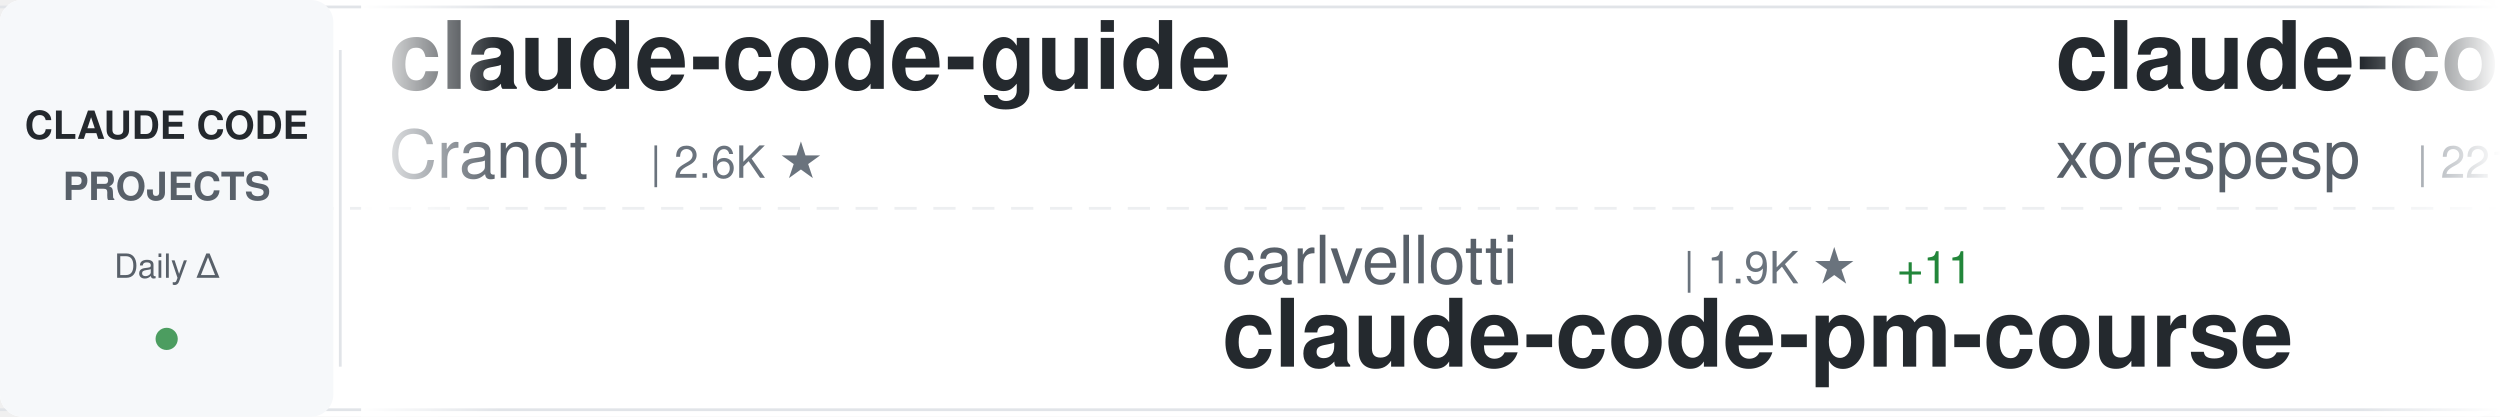
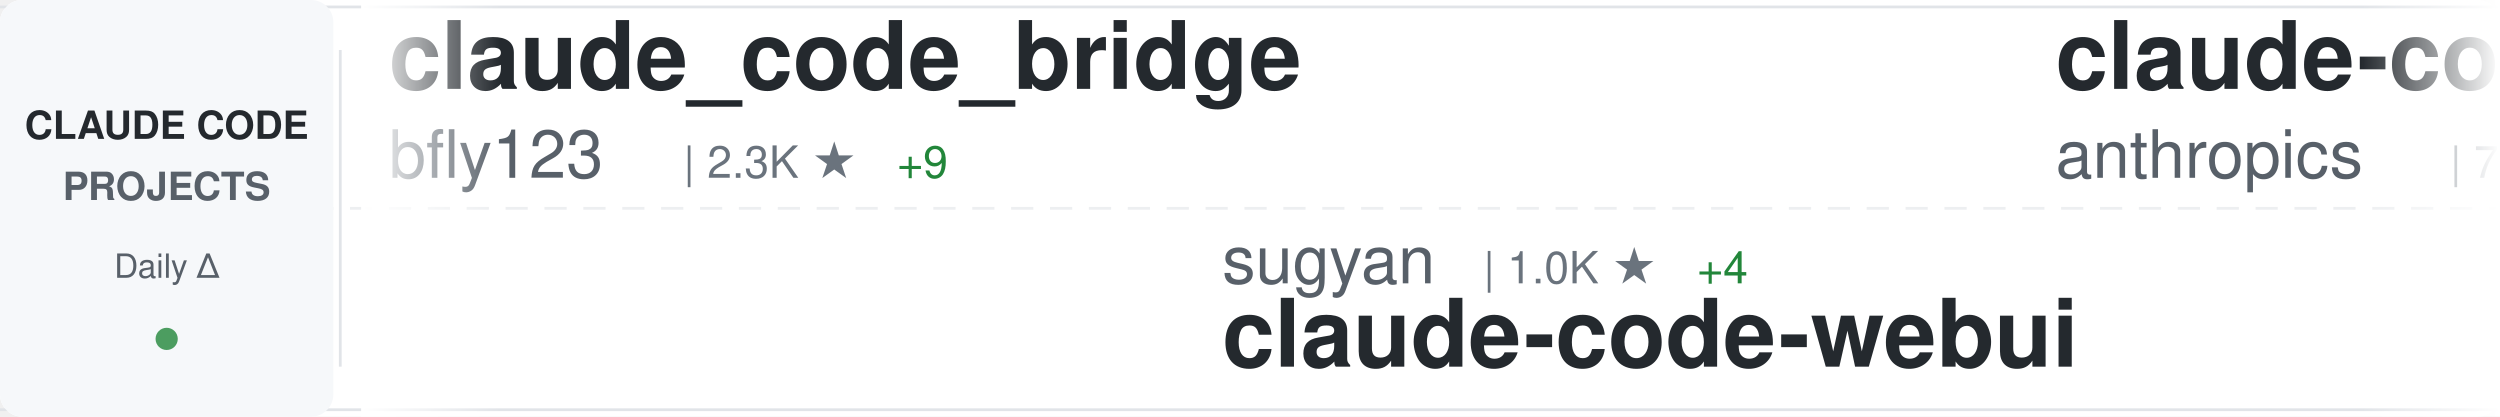
<svg xmlns="http://www.w3.org/2000/svg" width="900" height="150">
  <defs>
    <linearGradient id="awesomeLeftFade" x1="0%" y1="0%" x2="100%" y2="0%">
      <stop offset="0%" style="stop-color:#ffffff;stop-opacity:1" />
      <stop offset="100%" style="stop-color:#ffffff;stop-opacity:0" />
    </linearGradient>
    <linearGradient id="awesomeRightFade" x1="0%" y1="0%" x2="100%" y2="0%">
      <stop offset="0%" style="stop-color:#ffffff;stop-opacity:0" />
      <stop offset="100%" style="stop-color:#ffffff;stop-opacity:1" />
    </linearGradient>
  </defs>
  <rect width="900" height="150" fill="#ffffff" rx="8" />
  <rect x="0" y="2" width="900" height="1" fill="#e1e4e8" />
  <rect x="0" y="147" width="900" height="1" fill="#e1e4e8" />
  <line x1="0" y1="75" x2="900" y2="75" stroke="#e1e4e8" stroke-width="1" stroke-dasharray="8 6" opacity="0.6" />
  <rect x="0" y="0" width="120" height="150" fill="#f6f8fa" rx="8" />
  <text x="60" y="50" font-family="-apple-system, BlinkMacSystemFont, 'Segoe UI', Helvetica, Arial, sans-serif" font-size="14" font-weight="600" fill="#24292e" text-anchor="middle">CLAUDE CODE</text>
  <text x="60" y="72" font-family="-apple-system, BlinkMacSystemFont, 'Segoe UI', Helvetica, Arial, sans-serif" font-size="14" font-weight="600" fill="#586069" text-anchor="middle">PROJECTS</text>
  <text x="60" y="100" font-family="-apple-system, BlinkMacSystemFont, 'Segoe UI', Helvetica, Arial, sans-serif" font-size="12" font-weight="500" fill="#586069" text-anchor="middle">Daily Δ</text>
  <circle cx="60" cy="122" r="4" fill="#22863a" opacity="0.8" />
  <rect x="122" y="18" width="1" height="114" fill="#e1e4e8" />
  <clipPath id="awesomeTickerClip">
    <rect x="130" y="0" width="770" height="150" />
  </clipPath>
  <g clip-path="url(#awesomeTickerClip)">
    <g id="awesomeTickerItems">
      <animateTransform attributeName="transform" attributeType="XML" type="translate" from="0 0" to="-3000 0" dur="54s" repeatCount="indefinite" />
      <g transform="translate(0, 0)">
-         <text x="140" y="32" font-family="-apple-system, BlinkMacSystemFont, 'Segoe UI', Helvetica, Arial, sans-serif" font-size="34" font-weight="600" fill="#24292e">claude-code-guide</text>
-         <text x="140" y="64" font-family="-apple-system, BlinkMacSystemFont, 'Segoe UI', Helvetica, Arial, sans-serif" font-size="24" font-weight="400" fill="#586069">Cranot</text>
-         <text x="234" y="64" font-family="-apple-system, BlinkMacSystemFont, 'Segoe UI', Helvetica, Arial, sans-serif" font-size="16" font-weight="500" fill="#6a737d">| 2.6K ★</text>
+         <text x="140" y="32" font-family="-apple-system, BlinkMacSystemFont, 'Segoe UI', Helvetica, Arial, sans-serif" font-size="34" font-weight="600" fill="#24292e">claude_code_bridge</text>
+         <text x="140" y="64" font-family="-apple-system, BlinkMacSystemFont, 'Segoe UI', Helvetica, Arial, sans-serif" font-size="24" font-weight="400" fill="#586069">bfly123</text>
+         <text x="246" y="64" font-family="-apple-system, BlinkMacSystemFont, 'Segoe UI', Helvetica, Arial, sans-serif" font-size="16" font-weight="500" fill="#6a737d">| 2.3K ★</text>
+         <text x="323" y="64" font-family="-apple-system, BlinkMacSystemFont, 'Segoe UI', Helvetica, Arial, sans-serif" font-size="16" font-weight="500" fill="#22863a"> +9</text>
      </g>
      <g transform="translate(300, 0)">
-         <text x="140" y="102" font-family="-apple-system, BlinkMacSystemFont, 'Segoe UI', Helvetica, Arial, sans-serif" font-size="24" font-weight="400" fill="#586069">carlvellotti</text>
-         <text x="306" y="102" font-family="-apple-system, BlinkMacSystemFont, 'Segoe UI', Helvetica, Arial, sans-serif" font-size="16" font-weight="500" fill="#6a737d">| 1.9K ★</text>
-         <text x="383" y="102" font-family="-apple-system, BlinkMacSystemFont, 'Segoe UI', Helvetica, Arial, sans-serif" font-size="16" font-weight="500" fill="#22863a"> +11</text>
-         <text x="140" y="132" font-family="-apple-system, BlinkMacSystemFont, 'Segoe UI', Helvetica, Arial, sans-serif" font-size="34" font-weight="600" fill="#24292e">claude-code-pm-course</text>
+         <text x="140" y="102" font-family="-apple-system, BlinkMacSystemFont, 'Segoe UI', Helvetica, Arial, sans-serif" font-size="24" font-weight="400" fill="#586069">sugyan</text>
+         <text x="234" y="102" font-family="-apple-system, BlinkMacSystemFont, 'Segoe UI', Helvetica, Arial, sans-serif" font-size="16" font-weight="500" fill="#6a737d">| 1.0K ★</text>
+         <text x="311" y="102" font-family="-apple-system, BlinkMacSystemFont, 'Segoe UI', Helvetica, Arial, sans-serif" font-size="16" font-weight="500" fill="#22863a"> +4</text>
+         <text x="140" y="132" font-family="-apple-system, BlinkMacSystemFont, 'Segoe UI', Helvetica, Arial, sans-serif" font-size="34" font-weight="600" fill="#24292e">claude-code-webui</text>
      </g>
      <g transform="translate(600, 0)">
-         <text x="140" y="32" font-family="-apple-system, BlinkMacSystemFont, 'Segoe UI', Helvetica, Arial, sans-serif" font-size="34" font-weight="600" fill="#24292e">claude-code</text>
-         <text x="140" y="64" font-family="-apple-system, BlinkMacSystemFont, 'Segoe UI', Helvetica, Arial, sans-serif" font-size="24" font-weight="400" fill="#586069">xorespesp</text>
-         <text x="270" y="64" font-family="-apple-system, BlinkMacSystemFont, 'Segoe UI', Helvetica, Arial, sans-serif" font-size="16" font-weight="500" fill="#6a737d">| 221 ★</text>
-         <text x="338" y="64" font-family="-apple-system, BlinkMacSystemFont, 'Segoe UI', Helvetica, Arial, sans-serif" font-size="16" font-weight="500" fill="#22863a"> +1</text>
+         <text x="140" y="32" font-family="-apple-system, BlinkMacSystemFont, 'Segoe UI', Helvetica, Arial, sans-serif" font-size="34" font-weight="600" fill="#24292e">claude-code-base-action</text>
+         <text x="140" y="64" font-family="-apple-system, BlinkMacSystemFont, 'Segoe UI', Helvetica, Arial, sans-serif" font-size="24" font-weight="400" fill="#586069">anthropics</text>
+         <text x="282" y="64" font-family="-apple-system, BlinkMacSystemFont, 'Segoe UI', Helvetica, Arial, sans-serif" font-size="16" font-weight="500" fill="#6a737d">| 799 ★</text>
+         <text x="350" y="64" font-family="-apple-system, BlinkMacSystemFont, 'Segoe UI', Helvetica, Arial, sans-serif" font-size="16" font-weight="500" fill="#22863a"> +1</text>
      </g>
      <g transform="translate(900, 0)">
-         <text x="140" y="102" font-family="-apple-system, BlinkMacSystemFont, 'Segoe UI', Helvetica, Arial, sans-serif" font-size="24" font-weight="400" fill="#586069">luongnv89</text>
-         <text x="270" y="102" font-family="-apple-system, BlinkMacSystemFont, 'Segoe UI', Helvetica, Arial, sans-serif" font-size="16" font-weight="500" fill="#6a737d">| 28.4K ★</text>
-         <text x="356" y="102" font-family="-apple-system, BlinkMacSystemFont, 'Segoe UI', Helvetica, Arial, sans-serif" font-size="16" font-weight="500" fill="#22863a"> +217</text>
-         <text x="140" y="132" font-family="-apple-system, BlinkMacSystemFont, 'Segoe UI', Helvetica, Arial, sans-serif" font-size="34" font-weight="600" fill="#24292e">claude-howto</text>
+         <text x="140" y="102" font-family="-apple-system, BlinkMacSystemFont, 'Segoe UI', Helvetica, Arial, sans-serif" font-size="24" font-weight="400" fill="#586069">affaan-m</text>
+         <text x="258" y="102" font-family="-apple-system, BlinkMacSystemFont, 'Segoe UI', Helvetica, Arial, sans-serif" font-size="16" font-weight="500" fill="#6a737d">| 165.4K ★</text>
+         <text x="353" y="102" font-family="-apple-system, BlinkMacSystemFont, 'Segoe UI', Helvetica, Arial, sans-serif" font-size="16" font-weight="500" fill="#22863a"> +1.1K</text>
+         <text x="140" y="132" font-family="-apple-system, BlinkMacSystemFont, 'Segoe UI', Helvetica, Arial, sans-serif" font-size="34" font-weight="600" fill="#24292e">everything-claude-code</text>
      </g>
      <g transform="translate(1200, 0)">
-         <text x="140" y="32" font-family="-apple-system, BlinkMacSystemFont, 'Segoe UI', Helvetica, Arial, sans-serif" font-size="34" font-weight="600" fill="#24292e">edmunds-claude-code</text>
-         <text x="140" y="64" font-family="-apple-system, BlinkMacSystemFont, 'Segoe UI', Helvetica, Arial, sans-serif" font-size="24" font-weight="400" fill="#586069">edmund-io</text>
-         <text x="270" y="64" font-family="-apple-system, BlinkMacSystemFont, 'Segoe UI', Helvetica, Arial, sans-serif" font-size="16" font-weight="500" fill="#6a737d">| 1.4K ★</text>
+         <text x="140" y="32" font-family="-apple-system, BlinkMacSystemFont, 'Segoe UI', Helvetica, Arial, sans-serif" font-size="34" font-weight="600" fill="#24292e">oh-my-claudecode</text>
+         <text x="140" y="64" font-family="-apple-system, BlinkMacSystemFont, 'Segoe UI', Helvetica, Arial, sans-serif" font-size="24" font-weight="400" fill="#586069">Yeachan-Heo</text>
+         <text x="294" y="64" font-family="-apple-system, BlinkMacSystemFont, 'Segoe UI', Helvetica, Arial, sans-serif" font-size="16" font-weight="500" fill="#6a737d">| 31.0K ★</text>
+         <text x="380" y="64" font-family="-apple-system, BlinkMacSystemFont, 'Segoe UI', Helvetica, Arial, sans-serif" font-size="16" font-weight="500" fill="#22863a"> +220</text>
      </g>
      <g transform="translate(1500, 0)">
+         <text x="140" y="102" font-family="-apple-system, BlinkMacSystemFont, 'Segoe UI', Helvetica, Arial, sans-serif" font-size="24" font-weight="400" fill="#586069">luyao618</text>
+         <text x="258" y="102" font-family="-apple-system, BlinkMacSystemFont, 'Segoe UI', Helvetica, Arial, sans-serif" font-size="16" font-weight="500" fill="#6a737d">| 1.2K ★</text>
+         <text x="335" y="102" font-family="-apple-system, BlinkMacSystemFont, 'Segoe UI', Helvetica, Arial, sans-serif" font-size="16" font-weight="500" fill="#22863a"> +11</text>
+         <text x="140" y="132" font-family="-apple-system, BlinkMacSystemFont, 'Segoe UI', Helvetica, Arial, sans-serif" font-size="34" font-weight="600" fill="#24292e">Claude-Code-Source-Study</text>
+       </g>
+       <g transform="translate(1800, 0)">
+         <text x="140" y="32" font-family="-apple-system, BlinkMacSystemFont, 'Segoe UI', Helvetica, Arial, sans-serif" font-size="34" font-weight="600" fill="#24292e">Claude-Code-x-OpenClaw-G...</text>
+         <text x="140" y="64" font-family="-apple-system, BlinkMacSystemFont, 'Segoe UI', Helvetica, Arial, sans-serif" font-size="24" font-weight="400" fill="#586069">KimYx0207</text>
+         <text x="270" y="64" font-family="-apple-system, BlinkMacSystemFont, 'Segoe UI', Helvetica, Arial, sans-serif" font-size="16" font-weight="500" fill="#6a737d">| 3.5K ★</text>
+         <text x="347" y="64" font-family="-apple-system, BlinkMacSystemFont, 'Segoe UI', Helvetica, Arial, sans-serif" font-size="16" font-weight="500" fill="#22863a"> +19</text>
+       </g>
+       <g transform="translate(2100, 0)">
        <text x="140" y="102" font-family="-apple-system, BlinkMacSystemFont, 'Segoe UI', Helvetica, Arial, sans-serif" font-size="24" font-weight="400" fill="#586069">alejandrobalderas</text>
        <text x="366" y="102" font-family="-apple-system, BlinkMacSystemFont, 'Segoe UI', Helvetica, Arial, sans-serif" font-size="16" font-weight="500" fill="#6a737d">| 1.7K ★</text>
-         <text x="443" y="102" font-family="-apple-system, BlinkMacSystemFont, 'Segoe UI', Helvetica, Arial, sans-serif" font-size="16" font-weight="500" fill="#22863a"> +20</text>
+         <text x="443" y="102" font-family="-apple-system, BlinkMacSystemFont, 'Segoe UI', Helvetica, Arial, sans-serif" font-size="16" font-weight="500" fill="#22863a"> +18</text>
        <text x="140" y="132" font-family="-apple-system, BlinkMacSystemFont, 'Segoe UI', Helvetica, Arial, sans-serif" font-size="34" font-weight="600" fill="#24292e">claude-code-from-source</text>
      </g>
-       <g transform="translate(1800, 0)">
-         <text x="140" y="32" font-family="-apple-system, BlinkMacSystemFont, 'Segoe UI', Helvetica, Arial, sans-serif" font-size="34" font-weight="600" fill="#24292e">claude-code-spec-workflo...</text>
-         <text x="140" y="64" font-family="-apple-system, BlinkMacSystemFont, 'Segoe UI', Helvetica, Arial, sans-serif" font-size="24" font-weight="400" fill="#586069">Pimzino</text>
-         <text x="246" y="64" font-family="-apple-system, BlinkMacSystemFont, 'Segoe UI', Helvetica, Arial, sans-serif" font-size="16" font-weight="500" fill="#6a737d">| 3.7K ★</text>
-         <text x="323" y="64" font-family="-apple-system, BlinkMacSystemFont, 'Segoe UI', Helvetica, Arial, sans-serif" font-size="16" font-weight="500" fill="#22863a"> +4</text>
-       </g>
-       <g transform="translate(2100, 0)">
-         <text x="140" y="102" font-family="-apple-system, BlinkMacSystemFont, 'Segoe UI', Helvetica, Arial, sans-serif" font-size="24" font-weight="400" fill="#586069">Yeachan-Heo</text>
-         <text x="294" y="102" font-family="-apple-system, BlinkMacSystemFont, 'Segoe UI', Helvetica, Arial, sans-serif" font-size="16" font-weight="500" fill="#6a737d">| 30.9K ★</text>
-         <text x="380" y="102" font-family="-apple-system, BlinkMacSystemFont, 'Segoe UI', Helvetica, Arial, sans-serif" font-size="16" font-weight="500" fill="#22863a"> +225</text>
-         <text x="140" y="132" font-family="-apple-system, BlinkMacSystemFont, 'Segoe UI', Helvetica, Arial, sans-serif" font-size="34" font-weight="600" fill="#24292e">oh-my-claudecode</text>
-       </g>
      <g transform="translate(2400, 0)">
-         <text x="140" y="32" font-family="-apple-system, BlinkMacSystemFont, 'Segoe UI', Helvetica, Arial, sans-serif" font-size="34" font-weight="600" fill="#24292e">claude-code-action</text>
-         <text x="140" y="64" font-family="-apple-system, BlinkMacSystemFont, 'Segoe UI', Helvetica, Arial, sans-serif" font-size="24" font-weight="400" fill="#586069">anthropics</text>
-         <text x="282" y="64" font-family="-apple-system, BlinkMacSystemFont, 'Segoe UI', Helvetica, Arial, sans-serif" font-size="16" font-weight="500" fill="#6a737d">| 7.3K ★</text>
-         <text x="359" y="64" font-family="-apple-system, BlinkMacSystemFont, 'Segoe UI', Helvetica, Arial, sans-serif" font-size="16" font-weight="500" fill="#22863a"> +25</text>
+         <text x="140" y="32" font-family="-apple-system, BlinkMacSystemFont, 'Segoe UI', Helvetica, Arial, sans-serif" font-size="34" font-weight="600" fill="#24292e">claude-code-analysis</text>
+         <text x="140" y="64" font-family="-apple-system, BlinkMacSystemFont, 'Segoe UI', Helvetica, Arial, sans-serif" font-size="24" font-weight="400" fill="#586069">liuup</text>
+         <text x="222" y="64" font-family="-apple-system, BlinkMacSystemFont, 'Segoe UI', Helvetica, Arial, sans-serif" font-size="16" font-weight="500" fill="#6a737d">| 1.9K ★</text>
+         <text x="299" y="64" font-family="-apple-system, BlinkMacSystemFont, 'Segoe UI', Helvetica, Arial, sans-serif" font-size="16" font-weight="500" fill="#22863a"> +41</text>
      </g>
      <g transform="translate(2700, 0)">
-         <text x="140" y="102" font-family="-apple-system, BlinkMacSystemFont, 'Segoe UI', Helvetica, Arial, sans-serif" font-size="24" font-weight="400" fill="#586069">eyaltoledano</text>
-         <text x="306" y="102" font-family="-apple-system, BlinkMacSystemFont, 'Segoe UI', Helvetica, Arial, sans-serif" font-size="16" font-weight="500" fill="#6a737d">| 26.8K ★</text>
-         <text x="392" y="102" font-family="-apple-system, BlinkMacSystemFont, 'Segoe UI', Helvetica, Arial, sans-serif" font-size="16" font-weight="500" fill="#22863a"> +71</text>
-         <text x="140" y="132" font-family="-apple-system, BlinkMacSystemFont, 'Segoe UI', Helvetica, Arial, sans-serif" font-size="34" font-weight="600" fill="#24292e">claude-task-master</text>
+         <text x="140" y="102" font-family="-apple-system, BlinkMacSystemFont, 'Segoe UI', Helvetica, Arial, sans-serif" font-size="24" font-weight="400" fill="#586069">FlorianBruniaux</text>
+         <text x="342" y="102" font-family="-apple-system, BlinkMacSystemFont, 'Segoe UI', Helvetica, Arial, sans-serif" font-size="16" font-weight="500" fill="#6a737d">| 3.9K ★</text>
+         <text x="419" y="102" font-family="-apple-system, BlinkMacSystemFont, 'Segoe UI', Helvetica, Arial, sans-serif" font-size="16" font-weight="500" fill="#22863a"> +32</text>
+         <text x="140" y="132" font-family="-apple-system, BlinkMacSystemFont, 'Segoe UI', Helvetica, Arial, sans-serif" font-size="34" font-weight="600" fill="#24292e">claude-code-ultimate-gui...</text>
      </g>
      <g transform="translate(3000, 0)">
-         <text x="140" y="32" font-family="-apple-system, BlinkMacSystemFont, 'Segoe UI', Helvetica, Arial, sans-serif" font-size="34" font-weight="600" fill="#24292e">claude-code-guide</text>
-         <text x="140" y="64" font-family="-apple-system, BlinkMacSystemFont, 'Segoe UI', Helvetica, Arial, sans-serif" font-size="24" font-weight="400" fill="#586069">Cranot</text>
-         <text x="234" y="64" font-family="-apple-system, BlinkMacSystemFont, 'Segoe UI', Helvetica, Arial, sans-serif" font-size="16" font-weight="500" fill="#6a737d">| 2.6K ★</text>
+         <text x="140" y="32" font-family="-apple-system, BlinkMacSystemFont, 'Segoe UI', Helvetica, Arial, sans-serif" font-size="34" font-weight="600" fill="#24292e">claude_code_bridge</text>
+         <text x="140" y="64" font-family="-apple-system, BlinkMacSystemFont, 'Segoe UI', Helvetica, Arial, sans-serif" font-size="24" font-weight="400" fill="#586069">bfly123</text>
+         <text x="246" y="64" font-family="-apple-system, BlinkMacSystemFont, 'Segoe UI', Helvetica, Arial, sans-serif" font-size="16" font-weight="500" fill="#6a737d">| 2.3K ★</text>
+         <text x="323" y="64" font-family="-apple-system, BlinkMacSystemFont, 'Segoe UI', Helvetica, Arial, sans-serif" font-size="16" font-weight="500" fill="#22863a"> +9</text>
      </g>
      <g transform="translate(3300, 0)">
-         <text x="140" y="102" font-family="-apple-system, BlinkMacSystemFont, 'Segoe UI', Helvetica, Arial, sans-serif" font-size="24" font-weight="400" fill="#586069">carlvellotti</text>
-         <text x="306" y="102" font-family="-apple-system, BlinkMacSystemFont, 'Segoe UI', Helvetica, Arial, sans-serif" font-size="16" font-weight="500" fill="#6a737d">| 1.9K ★</text>
-         <text x="383" y="102" font-family="-apple-system, BlinkMacSystemFont, 'Segoe UI', Helvetica, Arial, sans-serif" font-size="16" font-weight="500" fill="#22863a"> +11</text>
-         <text x="140" y="132" font-family="-apple-system, BlinkMacSystemFont, 'Segoe UI', Helvetica, Arial, sans-serif" font-size="34" font-weight="600" fill="#24292e">claude-code-pm-course</text>
+         <text x="140" y="102" font-family="-apple-system, BlinkMacSystemFont, 'Segoe UI', Helvetica, Arial, sans-serif" font-size="24" font-weight="400" fill="#586069">sugyan</text>
+         <text x="234" y="102" font-family="-apple-system, BlinkMacSystemFont, 'Segoe UI', Helvetica, Arial, sans-serif" font-size="16" font-weight="500" fill="#6a737d">| 1.0K ★</text>
+         <text x="311" y="102" font-family="-apple-system, BlinkMacSystemFont, 'Segoe UI', Helvetica, Arial, sans-serif" font-size="16" font-weight="500" fill="#22863a"> +4</text>
+         <text x="140" y="132" font-family="-apple-system, BlinkMacSystemFont, 'Segoe UI', Helvetica, Arial, sans-serif" font-size="34" font-weight="600" fill="#24292e">claude-code-webui</text>
      </g>
      <g transform="translate(3600, 0)">
-         <text x="140" y="32" font-family="-apple-system, BlinkMacSystemFont, 'Segoe UI', Helvetica, Arial, sans-serif" font-size="34" font-weight="600" fill="#24292e">claude-code</text>
-         <text x="140" y="64" font-family="-apple-system, BlinkMacSystemFont, 'Segoe UI', Helvetica, Arial, sans-serif" font-size="24" font-weight="400" fill="#586069">xorespesp</text>
-         <text x="270" y="64" font-family="-apple-system, BlinkMacSystemFont, 'Segoe UI', Helvetica, Arial, sans-serif" font-size="16" font-weight="500" fill="#6a737d">| 221 ★</text>
-         <text x="338" y="64" font-family="-apple-system, BlinkMacSystemFont, 'Segoe UI', Helvetica, Arial, sans-serif" font-size="16" font-weight="500" fill="#22863a"> +1</text>
+         <text x="140" y="32" font-family="-apple-system, BlinkMacSystemFont, 'Segoe UI', Helvetica, Arial, sans-serif" font-size="34" font-weight="600" fill="#24292e">claude-code-base-action</text>
+         <text x="140" y="64" font-family="-apple-system, BlinkMacSystemFont, 'Segoe UI', Helvetica, Arial, sans-serif" font-size="24" font-weight="400" fill="#586069">anthropics</text>
+         <text x="282" y="64" font-family="-apple-system, BlinkMacSystemFont, 'Segoe UI', Helvetica, Arial, sans-serif" font-size="16" font-weight="500" fill="#6a737d">| 799 ★</text>
+         <text x="350" y="64" font-family="-apple-system, BlinkMacSystemFont, 'Segoe UI', Helvetica, Arial, sans-serif" font-size="16" font-weight="500" fill="#22863a"> +1</text>
      </g>
      <g transform="translate(3900, 0)">
-         <text x="140" y="102" font-family="-apple-system, BlinkMacSystemFont, 'Segoe UI', Helvetica, Arial, sans-serif" font-size="24" font-weight="400" fill="#586069">luongnv89</text>
-         <text x="270" y="102" font-family="-apple-system, BlinkMacSystemFont, 'Segoe UI', Helvetica, Arial, sans-serif" font-size="16" font-weight="500" fill="#6a737d">| 28.4K ★</text>
-         <text x="356" y="102" font-family="-apple-system, BlinkMacSystemFont, 'Segoe UI', Helvetica, Arial, sans-serif" font-size="16" font-weight="500" fill="#22863a"> +217</text>
-         <text x="140" y="132" font-family="-apple-system, BlinkMacSystemFont, 'Segoe UI', Helvetica, Arial, sans-serif" font-size="34" font-weight="600" fill="#24292e">claude-howto</text>
+         <text x="140" y="102" font-family="-apple-system, BlinkMacSystemFont, 'Segoe UI', Helvetica, Arial, sans-serif" font-size="24" font-weight="400" fill="#586069">affaan-m</text>
+         <text x="258" y="102" font-family="-apple-system, BlinkMacSystemFont, 'Segoe UI', Helvetica, Arial, sans-serif" font-size="16" font-weight="500" fill="#6a737d">| 165.4K ★</text>
+         <text x="353" y="102" font-family="-apple-system, BlinkMacSystemFont, 'Segoe UI', Helvetica, Arial, sans-serif" font-size="16" font-weight="500" fill="#22863a"> +1.1K</text>
+         <text x="140" y="132" font-family="-apple-system, BlinkMacSystemFont, 'Segoe UI', Helvetica, Arial, sans-serif" font-size="34" font-weight="600" fill="#24292e">everything-claude-code</text>
      </g>
    </g>
  </g>
  <rect x="130" y="0" width="50" height="150" fill="url(#awesomeLeftFade)" />
  <rect x="850" y="0" width="50" height="150" fill="url(#awesomeRightFade)" />
</svg>
